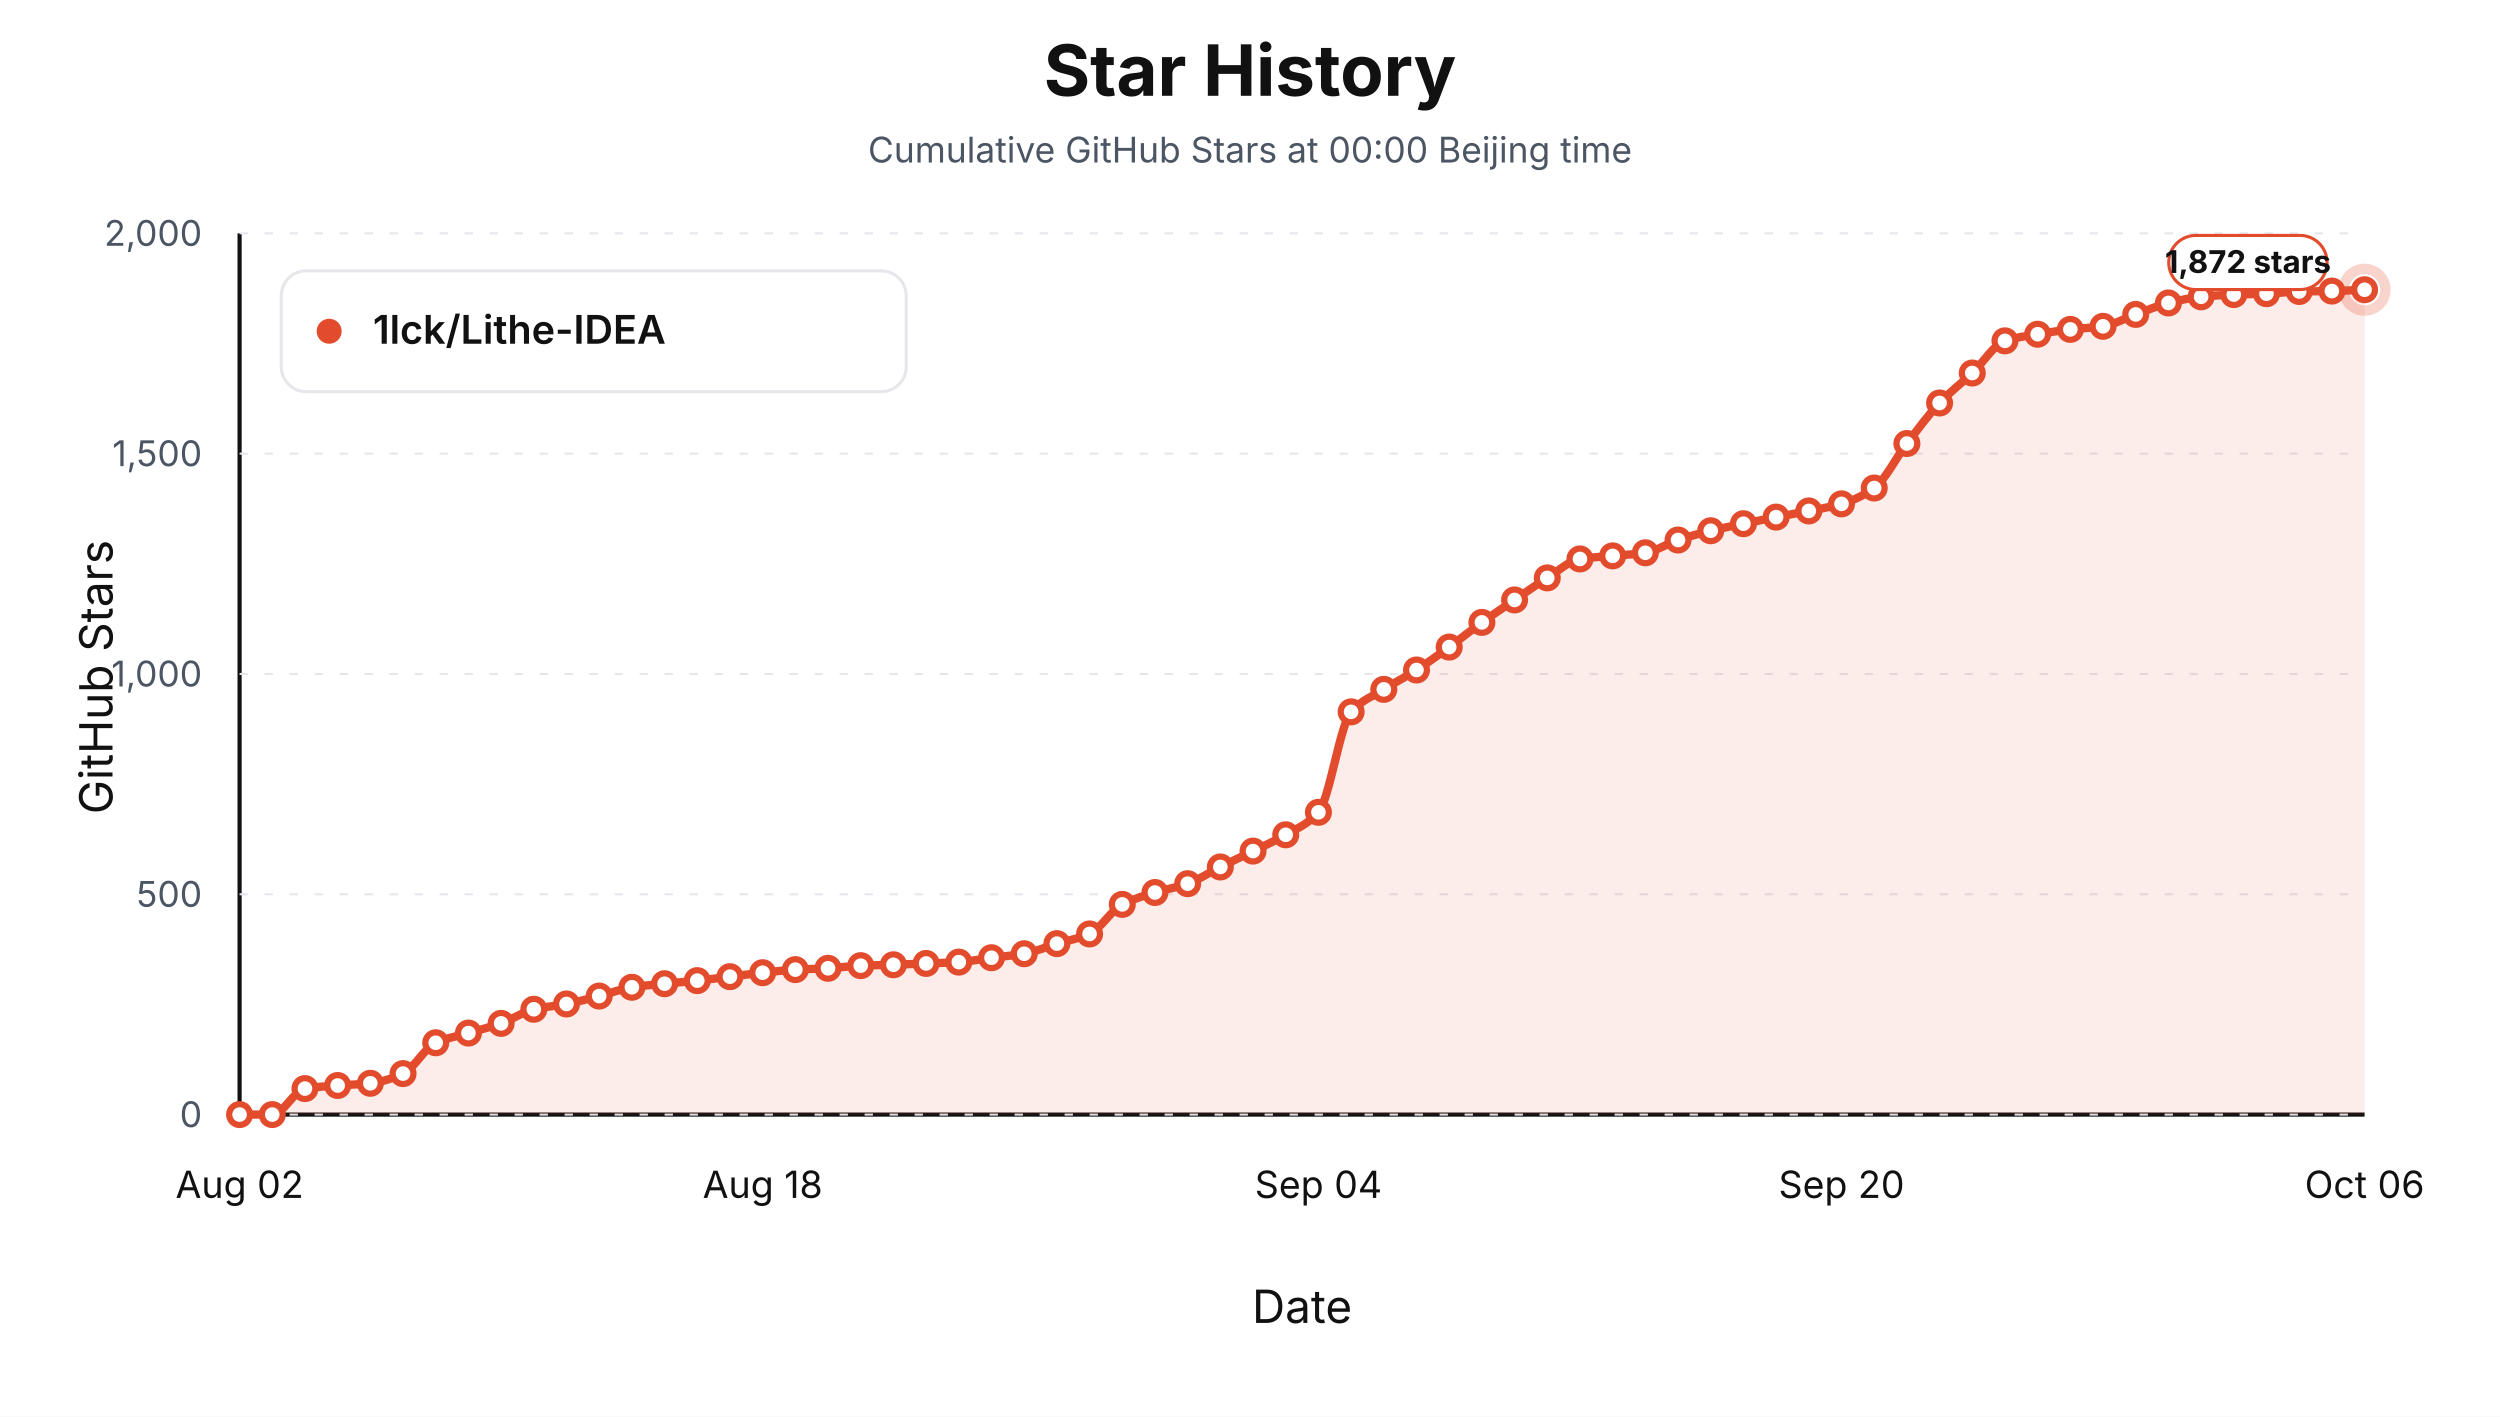
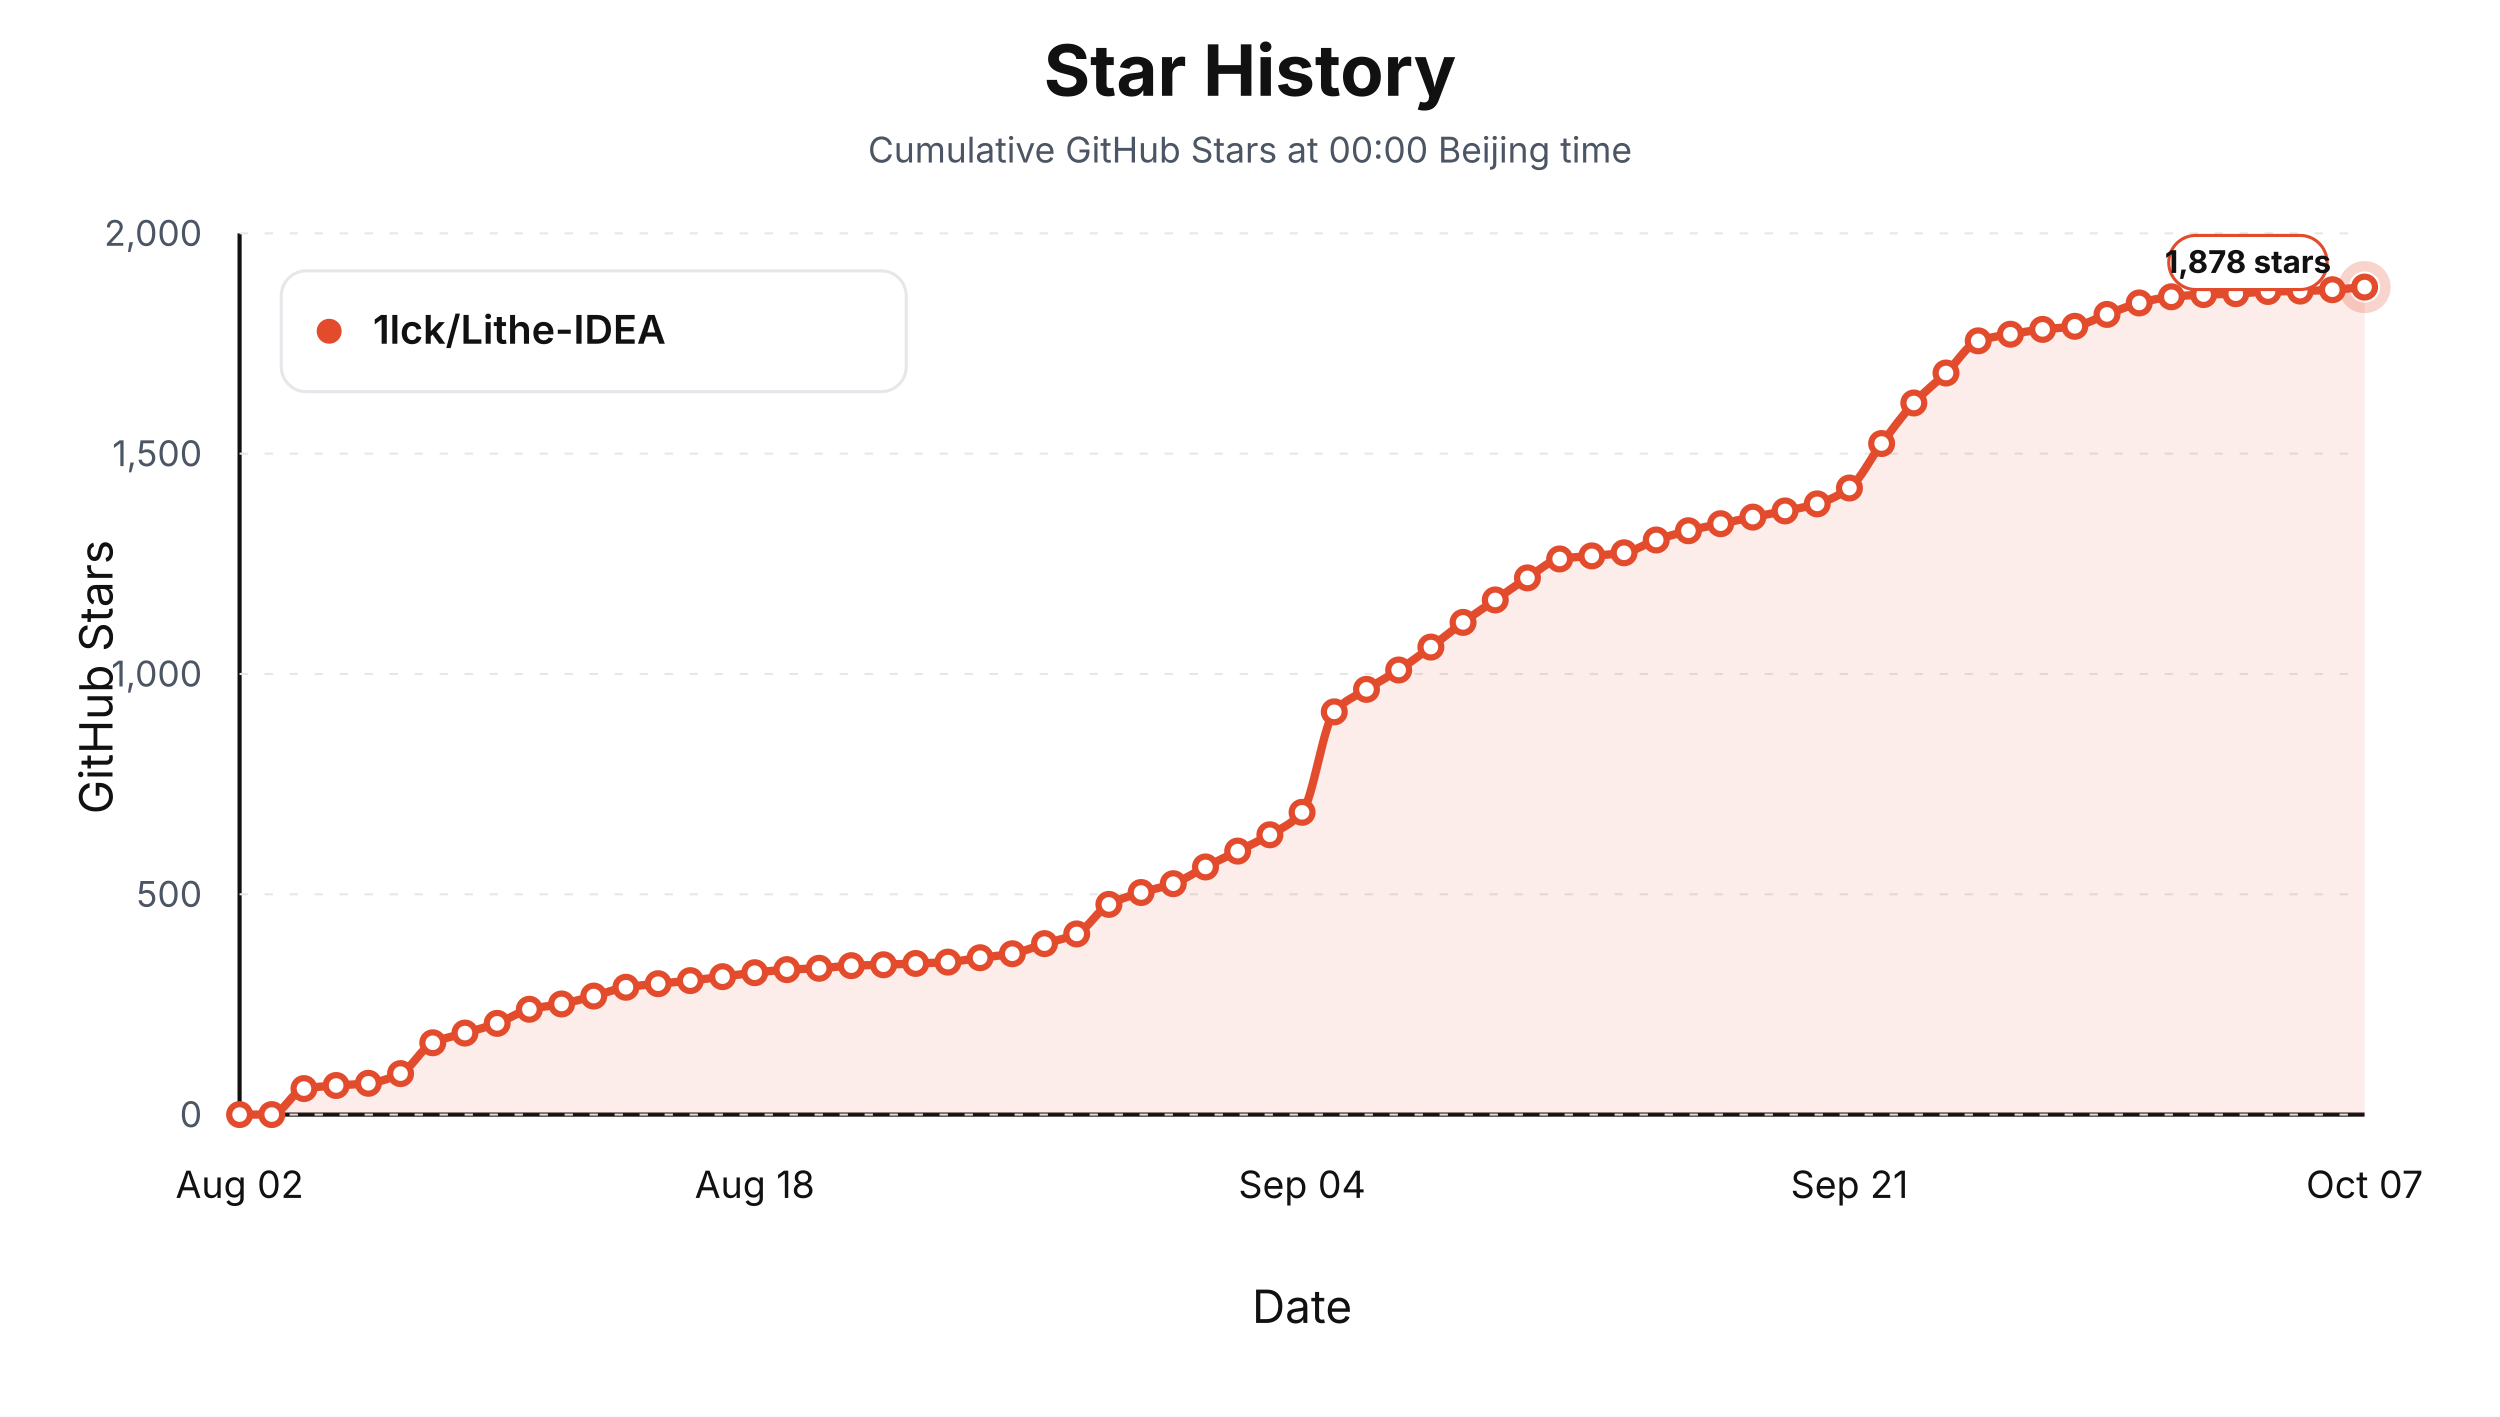
<svg xmlns="http://www.w3.org/2000/svg" viewBox="0 0 1200 680" role="img" aria-label="Star history at Beijing midnight for 1lck/Lithe-IDEA">
  <style>text { font-family: -apple-system, BlinkMacSystemFont, "Segoe UI", sans-serif; letter-spacing: 0; }</style>
  <rect width="1200" height="680" fill="#ffffff" />
  <text x="600.00" y="46.00" text-anchor="middle" font-size="34" font-weight="700" fill="#111111">Star History</text>
  <text x="600.00" y="78.00" text-anchor="middle" font-size="17" fill="#4b5563">Cumulative GitHub Stars at 00:00 Beijing time</text>
  <line x1="115" y1="535" x2="1135" y2="535" stroke="#111111" stroke-width="2" />
  <line x1="115" y1="112" x2="115" y2="535" stroke="#111111" stroke-width="2" />
  <text x="54.00" y="325.00" text-anchor="middle" transform="rotate(-90 54 325)" font-size="22" fill="#111111">GitHub Stars</text>
  <text x="625.00" y="635.00" text-anchor="middle" font-size="22" fill="#111111">Date</text>
  <line x1="115" y1="535.00" x2="1135" y2="535.00" stroke="#e5e7eb" stroke-width="1" stroke-dasharray="4 8" />
  <text x="97.00" y="541.00" text-anchor="end" font-size="17" fill="#4b5563">0</text>
  <line x1="115" y1="429.25" x2="1135" y2="429.25" stroke="#e5e7eb" stroke-width="1" stroke-dasharray="4 8" />
  <text x="97.00" y="435.25" text-anchor="end" font-size="17" fill="#4b5563">500</text>
  <line x1="115" y1="323.50" x2="1135" y2="323.50" stroke="#e5e7eb" stroke-width="1" stroke-dasharray="4 8" />
  <text x="97.00" y="329.50" text-anchor="end" font-size="17" fill="#4b5563">1,000</text>
  <line x1="115" y1="217.75" x2="1135" y2="217.75" stroke="#e5e7eb" stroke-width="1" stroke-dasharray="4 8" />
  <text x="97.00" y="223.75" text-anchor="end" font-size="17" fill="#4b5563">1,500</text>
  <line x1="115" y1="112.00" x2="1135" y2="112.00" stroke="#e5e7eb" stroke-width="1" stroke-dasharray="4 8" />
  <text x="97.00" y="118.00" text-anchor="end" font-size="17" fill="#4b5563">2,000</text>
  <text x="115.00" y="575.00" text-anchor="middle" font-size="18" fill="#111111">Aug 02</text>
-   <text x="366.08" y="575.00" text-anchor="middle" font-size="18" fill="#111111">Aug 18</text>
-   <text x="632.85" y="575.00" text-anchor="middle" font-size="18" fill="#111111">Sep 04</text>
-   <text x="883.92" y="575.00" text-anchor="middle" font-size="18" fill="#111111">Sep 20</text>
-   <text x="1135.00" y="575.00" text-anchor="middle" font-size="18" fill="#111111">Oct 06</text>
-   <path d="M 115.00,535.00 L 115.00,535.00 C 120.23,535.00 125.46,535.00 130.69,535.00 C 135.92,535.00 141.15,523.40 146.38,522.52 C 151.62,521.64 156.85,521.45 162.08,521.04 C 167.31,520.63 172.54,520.56 177.77,519.98 C 183.00,519.41 188.23,517.69 193.46,515.33 C 198.69,512.97 203.92,502.89 209.15,500.53 C 214.38,498.17 219.62,497.42 224.85,495.87 C 230.08,494.32 235.31,493.06 240.54,491.22 C 245.77,489.38 251.00,485.68 256.23,484.45 C 261.46,483.22 266.69,482.93 271.92,481.91 C 277.15,480.90 282.38,479.44 287.62,478.11 C 292.85,476.77 298.08,474.68 303.31,473.88 C 308.54,473.07 313.77,472.71 319.00,472.18 C 324.23,471.66 329.46,471.26 334.69,470.70 C 339.92,470.15 345.15,469.44 350.38,468.80 C 355.62,468.17 360.85,467.45 366.08,466.90 C 371.31,466.34 376.54,465.71 381.77,465.42 C 387.00,465.12 392.23,465.06 397.46,464.78 C 402.69,464.50 407.92,463.72 413.15,463.51 C 418.38,463.30 423.62,463.26 428.85,463.09 C 434.08,462.92 439.31,462.67 444.54,462.46 C 449.77,462.24 455.00,462.15 460.23,461.82 C 465.46,461.50 470.69,460.37 475.92,459.71 C 481.15,459.04 486.38,458.71 491.62,457.80 C 496.85,456.89 502.08,454.52 507.31,452.94 C 512.54,451.35 517.77,450.62 523.00,448.29 C 528.23,445.95 533.46,436.83 538.69,434.11 C 543.92,431.40 549.15,430.02 554.38,428.40 C 559.62,426.78 564.85,426.02 570.08,424.17 C 575.31,422.33 580.54,418.74 585.77,416.14 C 591.00,413.53 596.23,411.10 601.46,408.52 C 606.69,405.95 611.92,403.72 617.15,400.70 C 622.38,397.67 627.62,395.79 632.85,389.91 C 638.08,384.03 643.31,347.57 648.54,341.69 C 653.77,335.81 659.00,334.23 664.23,330.90 C 669.46,327.57 674.69,324.96 679.92,321.60 C 685.15,318.24 690.38,314.40 695.62,310.60 C 700.85,306.80 706.08,302.52 711.31,298.75 C 716.54,294.99 721.77,291.53 727.00,287.97 C 732.23,284.41 737.46,280.65 742.69,277.39 C 747.92,274.13 753.15,269.15 758.38,268.30 C 763.62,267.45 768.85,267.31 774.08,266.82 C 779.31,266.32 784.54,266.13 789.77,265.34 C 795.00,264.54 800.23,260.92 805.46,259.20 C 810.69,257.49 815.92,256.04 821.15,254.76 C 826.38,253.48 831.62,252.47 836.85,251.38 C 842.08,250.29 847.31,249.23 852.54,248.21 C 857.77,247.18 863.00,246.30 868.23,245.25 C 873.46,244.19 878.69,243.42 883.92,241.86 C 889.15,240.30 894.38,237.99 899.62,234.25 C 904.85,230.50 910.08,219.67 915.31,212.89 C 920.54,206.10 925.77,198.94 931.00,193.43 C 936.23,187.91 941.46,184.01 946.69,179.05 C 951.92,174.08 957.15,165.36 962.38,163.61 C 967.62,161.85 972.85,161.33 978.08,160.43 C 983.31,159.54 988.54,158.71 993.77,158.11 C 999.00,157.50 1004.23,157.41 1009.46,156.63 C 1014.69,155.84 1019.92,152.78 1025.15,150.92 C 1030.38,149.05 1035.62,146.70 1040.85,145.42 C 1046.08,144.13 1051.31,142.98 1056.54,142.46 C 1061.77,141.94 1067.00,141.60 1072.23,141.40 C 1077.46,141.20 1082.69,141.18 1087.92,140.98 C 1093.15,140.77 1098.38,140.04 1103.62,139.92 C 1108.85,139.80 1114.08,139.81 1119.31,139.71 C 1124.54,139.60 1129.77,139.28 1135.00,139.07 L 1135.00,535.00 Z" fill="#e34b2d" fill-opacity="0.10" stroke="none" />
-   <path d="M 115.00,535.00 C 120.23,535.00 125.46,535.00 130.69,535.00 C 135.92,535.00 141.15,523.40 146.38,522.52 C 151.62,521.64 156.85,521.45 162.08,521.04 C 167.31,520.63 172.54,520.56 177.77,519.98 C 183.00,519.41 188.23,517.69 193.46,515.33 C 198.69,512.97 203.92,502.89 209.15,500.53 C 214.38,498.17 219.62,497.42 224.85,495.87 C 230.08,494.32 235.31,493.06 240.54,491.22 C 245.77,489.38 251.00,485.68 256.23,484.45 C 261.46,483.22 266.69,482.93 271.92,481.91 C 277.15,480.90 282.38,479.44 287.62,478.11 C 292.85,476.77 298.08,474.68 303.31,473.88 C 308.54,473.07 313.77,472.71 319.00,472.18 C 324.23,471.66 329.46,471.26 334.69,470.70 C 339.92,470.15 345.15,469.44 350.38,468.80 C 355.62,468.17 360.85,467.45 366.08,466.90 C 371.31,466.34 376.54,465.71 381.77,465.42 C 387.00,465.12 392.23,465.06 397.46,464.78 C 402.69,464.50 407.92,463.72 413.15,463.51 C 418.38,463.30 423.62,463.26 428.85,463.09 C 434.08,462.92 439.31,462.67 444.54,462.46 C 449.77,462.24 455.00,462.15 460.23,461.82 C 465.46,461.50 470.69,460.37 475.92,459.71 C 481.15,459.04 486.38,458.71 491.62,457.80 C 496.85,456.89 502.08,454.52 507.31,452.94 C 512.54,451.35 517.77,450.62 523.00,448.29 C 528.23,445.95 533.46,436.83 538.69,434.11 C 543.92,431.40 549.15,430.02 554.38,428.40 C 559.62,426.78 564.85,426.02 570.08,424.17 C 575.31,422.33 580.54,418.74 585.77,416.14 C 591.00,413.53 596.23,411.10 601.46,408.52 C 606.69,405.95 611.92,403.72 617.15,400.70 C 622.38,397.67 627.62,395.79 632.85,389.91 C 638.08,384.03 643.31,347.57 648.54,341.69 C 653.77,335.81 659.00,334.23 664.23,330.90 C 669.46,327.57 674.69,324.96 679.92,321.60 C 685.15,318.24 690.38,314.40 695.62,310.60 C 700.85,306.80 706.08,302.52 711.31,298.75 C 716.54,294.99 721.77,291.53 727.00,287.97 C 732.23,284.41 737.46,280.65 742.69,277.39 C 747.92,274.13 753.15,269.15 758.38,268.30 C 763.62,267.45 768.85,267.31 774.08,266.82 C 779.31,266.32 784.54,266.13 789.77,265.34 C 795.00,264.54 800.23,260.92 805.46,259.20 C 810.69,257.49 815.92,256.04 821.15,254.76 C 826.38,253.48 831.62,252.47 836.85,251.38 C 842.08,250.29 847.31,249.23 852.54,248.21 C 857.77,247.18 863.00,246.30 868.23,245.25 C 873.46,244.19 878.69,243.42 883.92,241.86 C 889.15,240.30 894.38,237.99 899.62,234.25 C 904.85,230.50 910.08,219.67 915.31,212.89 C 920.54,206.10 925.77,198.94 931.00,193.43 C 936.23,187.91 941.46,184.01 946.69,179.05 C 951.92,174.08 957.15,165.36 962.38,163.61 C 967.62,161.85 972.85,161.33 978.08,160.43 C 983.31,159.54 988.54,158.71 993.77,158.11 C 999.00,157.50 1004.23,157.41 1009.46,156.63 C 1014.69,155.84 1019.92,152.78 1025.15,150.92 C 1030.38,149.05 1035.62,146.70 1040.85,145.42 C 1046.08,144.13 1051.31,142.98 1056.54,142.46 C 1061.77,141.94 1067.00,141.60 1072.23,141.40 C 1077.46,141.20 1082.69,141.18 1087.92,140.98 C 1093.15,140.77 1098.38,140.04 1103.62,139.92 C 1108.85,139.80 1114.08,139.81 1119.31,139.71 C 1124.54,139.60 1129.77,139.28 1135.00,139.07" fill="none" stroke="#e34b2d" stroke-width="4" stroke-linejoin="round" stroke-linecap="round" />
+   <text x="362.27" y="575.00" text-anchor="middle" font-size="18" fill="#111111">Aug 18</text>
+   <text x="625.00" y="575.00" text-anchor="middle" font-size="18" fill="#111111">Sep 04</text>
+   <text x="887.73" y="575.00" text-anchor="middle" font-size="18" fill="#111111">Sep 21</text>
+   <text x="1135.00" y="575.00" text-anchor="middle" font-size="18" fill="#111111">Oct 07</text>
+   <path d="M 115.00,535.00 L 115.00,535.00 C 120.15,535.00 125.30,535.00 130.45,535.00 C 135.61,535.00 140.76,523.40 145.91,522.52 C 151.06,521.64 156.21,521.45 161.36,521.04 C 166.52,520.63 171.67,520.56 176.82,519.98 C 181.97,519.41 187.12,517.69 192.27,515.33 C 197.42,512.97 202.58,502.89 207.73,500.53 C 212.88,498.17 218.03,497.42 223.18,495.87 C 228.33,494.32 233.48,493.06 238.64,491.22 C 243.79,489.38 248.94,485.68 254.09,484.45 C 259.24,483.22 264.39,482.93 269.55,481.91 C 274.70,480.90 279.85,479.44 285.00,478.11 C 290.15,476.77 295.30,474.68 300.45,473.88 C 305.61,473.07 310.76,472.71 315.91,472.18 C 321.06,471.66 326.21,471.26 331.36,470.70 C 336.52,470.15 341.67,469.44 346.82,468.80 C 351.97,468.17 357.12,467.45 362.27,466.90 C 367.42,466.34 372.58,465.71 377.73,465.42 C 382.88,465.12 388.03,465.06 393.18,464.78 C 398.33,464.50 403.48,463.72 408.64,463.51 C 413.79,463.30 418.94,463.26 424.09,463.09 C 429.24,462.92 434.39,462.67 439.55,462.46 C 444.70,462.24 449.85,462.15 455.00,461.82 C 460.15,461.50 465.30,460.37 470.45,459.71 C 475.61,459.04 480.76,458.71 485.91,457.80 C 491.06,456.89 496.21,454.52 501.36,452.94 C 506.52,451.35 511.67,450.62 516.82,448.29 C 521.97,445.95 527.12,436.83 532.27,434.11 C 537.42,431.40 542.58,430.02 547.73,428.40 C 552.88,426.78 558.03,426.02 563.18,424.17 C 568.33,422.33 573.48,418.74 578.64,416.14 C 583.79,413.53 588.94,411.10 594.09,408.52 C 599.24,405.95 604.39,403.72 609.55,400.70 C 614.70,397.67 619.85,395.79 625.00,389.91 C 630.15,384.03 635.30,347.57 640.45,341.69 C 645.61,335.81 650.76,334.23 655.91,330.90 C 661.06,327.57 666.21,324.96 671.36,321.60 C 676.52,318.24 681.67,314.40 686.82,310.60 C 691.97,306.80 697.12,302.52 702.27,298.75 C 707.42,294.99 712.58,291.53 717.73,287.97 C 722.88,284.41 728.03,280.65 733.18,277.39 C 738.33,274.13 743.48,269.15 748.64,268.30 C 753.79,267.45 758.94,267.31 764.09,266.82 C 769.24,266.32 774.39,266.13 779.55,265.34 C 784.70,264.54 789.85,260.92 795.00,259.20 C 800.15,257.49 805.30,256.04 810.45,254.76 C 815.61,253.48 820.76,252.47 825.91,251.38 C 831.06,250.29 836.21,249.23 841.36,248.21 C 846.52,247.18 851.67,246.30 856.82,245.25 C 861.97,244.19 867.12,243.42 872.27,241.86 C 877.42,240.30 882.58,237.99 887.73,234.25 C 892.88,230.50 898.03,219.67 903.18,212.89 C 908.33,206.10 913.48,198.94 918.64,193.43 C 923.79,187.91 928.94,184.01 934.09,179.05 C 939.24,174.08 944.39,165.36 949.55,163.61 C 954.70,161.85 959.85,161.33 965.00,160.43 C 970.15,159.54 975.30,158.71 980.45,158.11 C 985.61,157.50 990.76,157.41 995.91,156.63 C 1001.06,155.84 1006.21,152.78 1011.36,150.92 C 1016.52,149.05 1021.67,146.70 1026.82,145.42 C 1031.97,144.13 1037.12,142.98 1042.27,142.46 C 1047.42,141.94 1052.58,141.60 1057.73,141.40 C 1062.88,141.20 1068.03,141.18 1073.18,140.98 C 1078.33,140.77 1083.48,140.04 1088.64,139.92 C 1093.79,139.80 1098.94,139.81 1104.09,139.71 C 1109.24,139.60 1114.39,139.35 1119.55,139.07 C 1124.70,138.79 1129.85,138.23 1135.00,137.80 L 1135.00,535.00 Z" fill="#e34b2d" fill-opacity="0.10" stroke="none" />
+   <path d="M 115.00,535.00 C 120.15,535.00 125.30,535.00 130.45,535.00 C 135.61,535.00 140.76,523.40 145.91,522.52 C 151.06,521.64 156.21,521.45 161.36,521.04 C 166.52,520.63 171.67,520.56 176.82,519.98 C 181.97,519.41 187.12,517.69 192.27,515.33 C 197.42,512.97 202.58,502.89 207.73,500.53 C 212.88,498.17 218.03,497.42 223.18,495.87 C 228.33,494.32 233.48,493.06 238.64,491.22 C 243.79,489.38 248.94,485.68 254.09,484.45 C 259.24,483.22 264.39,482.93 269.55,481.91 C 274.70,480.90 279.85,479.44 285.00,478.11 C 290.15,476.77 295.30,474.68 300.45,473.88 C 305.61,473.07 310.76,472.71 315.91,472.18 C 321.06,471.66 326.21,471.26 331.36,470.70 C 336.52,470.15 341.67,469.44 346.82,468.80 C 351.97,468.17 357.12,467.45 362.27,466.90 C 367.42,466.34 372.58,465.71 377.73,465.42 C 382.88,465.12 388.03,465.06 393.18,464.78 C 398.33,464.50 403.48,463.72 408.64,463.51 C 413.79,463.30 418.94,463.26 424.09,463.09 C 429.24,462.92 434.39,462.67 439.55,462.46 C 444.70,462.24 449.85,462.15 455.00,461.82 C 460.15,461.50 465.30,460.37 470.45,459.71 C 475.61,459.04 480.76,458.71 485.91,457.80 C 491.06,456.89 496.21,454.52 501.36,452.94 C 506.52,451.35 511.67,450.62 516.82,448.29 C 521.97,445.95 527.12,436.83 532.27,434.11 C 537.42,431.40 542.58,430.02 547.73,428.40 C 552.88,426.78 558.03,426.02 563.18,424.17 C 568.33,422.33 573.48,418.74 578.64,416.14 C 583.79,413.53 588.94,411.10 594.09,408.52 C 599.24,405.95 604.39,403.72 609.55,400.70 C 614.70,397.67 619.85,395.79 625.00,389.91 C 630.15,384.03 635.30,347.57 640.45,341.69 C 645.61,335.81 650.76,334.23 655.91,330.90 C 661.06,327.57 666.21,324.96 671.36,321.60 C 676.52,318.24 681.67,314.40 686.82,310.60 C 691.97,306.80 697.12,302.52 702.27,298.75 C 707.42,294.99 712.58,291.53 717.73,287.97 C 722.88,284.41 728.03,280.65 733.18,277.39 C 738.33,274.13 743.48,269.15 748.64,268.30 C 753.79,267.45 758.94,267.31 764.09,266.82 C 769.24,266.32 774.39,266.13 779.55,265.34 C 784.70,264.54 789.85,260.92 795.00,259.20 C 800.15,257.49 805.30,256.04 810.45,254.76 C 815.61,253.48 820.76,252.47 825.91,251.38 C 831.06,250.29 836.21,249.23 841.36,248.21 C 846.52,247.18 851.67,246.30 856.82,245.25 C 861.97,244.19 867.12,243.42 872.27,241.86 C 877.42,240.30 882.58,237.99 887.73,234.25 C 892.88,230.50 898.03,219.67 903.18,212.89 C 908.33,206.10 913.48,198.94 918.64,193.43 C 923.79,187.91 928.94,184.01 934.09,179.05 C 939.24,174.08 944.39,165.36 949.55,163.61 C 954.70,161.85 959.85,161.33 965.00,160.43 C 970.15,159.54 975.30,158.71 980.45,158.11 C 985.61,157.50 990.76,157.41 995.91,156.63 C 1001.06,155.84 1006.21,152.78 1011.36,150.92 C 1016.52,149.05 1021.67,146.70 1026.82,145.42 C 1031.97,144.13 1037.12,142.98 1042.27,142.46 C 1047.42,141.94 1052.58,141.60 1057.73,141.40 C 1062.88,141.20 1068.03,141.18 1073.18,140.98 C 1078.33,140.77 1083.48,140.04 1088.64,139.92 C 1093.79,139.80 1098.94,139.81 1104.09,139.71 C 1109.24,139.60 1114.39,139.35 1119.55,139.07 C 1124.70,138.79 1129.85,138.23 1135.00,137.80" fill="none" stroke="#e34b2d" stroke-width="4" stroke-linejoin="round" stroke-linecap="round" />
  <circle cx="115.00" cy="535.00" r="5" fill="#ffffff" stroke="#e34b2d" stroke-width="3" />
-   <circle cx="130.69" cy="535.00" r="5" fill="#ffffff" stroke="#e34b2d" stroke-width="3" />
-   <circle cx="146.38" cy="522.52" r="5" fill="#ffffff" stroke="#e34b2d" stroke-width="3" />
-   <circle cx="162.08" cy="521.04" r="5" fill="#ffffff" stroke="#e34b2d" stroke-width="3" />
-   <circle cx="177.77" cy="519.98" r="5" fill="#ffffff" stroke="#e34b2d" stroke-width="3" />
-   <circle cx="193.46" cy="515.33" r="5" fill="#ffffff" stroke="#e34b2d" stroke-width="3" />
-   <circle cx="209.15" cy="500.53" r="5" fill="#ffffff" stroke="#e34b2d" stroke-width="3" />
-   <circle cx="224.85" cy="495.87" r="5" fill="#ffffff" stroke="#e34b2d" stroke-width="3" />
-   <circle cx="240.54" cy="491.22" r="5" fill="#ffffff" stroke="#e34b2d" stroke-width="3" />
-   <circle cx="256.23" cy="484.45" r="5" fill="#ffffff" stroke="#e34b2d" stroke-width="3" />
-   <circle cx="271.92" cy="481.91" r="5" fill="#ffffff" stroke="#e34b2d" stroke-width="3" />
-   <circle cx="287.62" cy="478.11" r="5" fill="#ffffff" stroke="#e34b2d" stroke-width="3" />
-   <circle cx="303.31" cy="473.88" r="5" fill="#ffffff" stroke="#e34b2d" stroke-width="3" />
-   <circle cx="319.00" cy="472.18" r="5" fill="#ffffff" stroke="#e34b2d" stroke-width="3" />
-   <circle cx="334.69" cy="470.70" r="5" fill="#ffffff" stroke="#e34b2d" stroke-width="3" />
-   <circle cx="350.38" cy="468.80" r="5" fill="#ffffff" stroke="#e34b2d" stroke-width="3" />
-   <circle cx="366.08" cy="466.90" r="5" fill="#ffffff" stroke="#e34b2d" stroke-width="3" />
-   <circle cx="381.77" cy="465.42" r="5" fill="#ffffff" stroke="#e34b2d" stroke-width="3" />
-   <circle cx="397.46" cy="464.78" r="5" fill="#ffffff" stroke="#e34b2d" stroke-width="3" />
-   <circle cx="413.15" cy="463.51" r="5" fill="#ffffff" stroke="#e34b2d" stroke-width="3" />
-   <circle cx="428.85" cy="463.09" r="5" fill="#ffffff" stroke="#e34b2d" stroke-width="3" />
-   <circle cx="444.54" cy="462.46" r="5" fill="#ffffff" stroke="#e34b2d" stroke-width="3" />
-   <circle cx="460.23" cy="461.82" r="5" fill="#ffffff" stroke="#e34b2d" stroke-width="3" />
-   <circle cx="475.92" cy="459.71" r="5" fill="#ffffff" stroke="#e34b2d" stroke-width="3" />
-   <circle cx="491.62" cy="457.80" r="5" fill="#ffffff" stroke="#e34b2d" stroke-width="3" />
-   <circle cx="507.31" cy="452.94" r="5" fill="#ffffff" stroke="#e34b2d" stroke-width="3" />
-   <circle cx="523.00" cy="448.29" r="5" fill="#ffffff" stroke="#e34b2d" stroke-width="3" />
-   <circle cx="538.69" cy="434.11" r="5" fill="#ffffff" stroke="#e34b2d" stroke-width="3" />
-   <circle cx="554.38" cy="428.40" r="5" fill="#ffffff" stroke="#e34b2d" stroke-width="3" />
-   <circle cx="570.08" cy="424.17" r="5" fill="#ffffff" stroke="#e34b2d" stroke-width="3" />
-   <circle cx="585.77" cy="416.14" r="5" fill="#ffffff" stroke="#e34b2d" stroke-width="3" />
-   <circle cx="601.46" cy="408.52" r="5" fill="#ffffff" stroke="#e34b2d" stroke-width="3" />
-   <circle cx="617.15" cy="400.70" r="5" fill="#ffffff" stroke="#e34b2d" stroke-width="3" />
-   <circle cx="632.85" cy="389.91" r="5" fill="#ffffff" stroke="#e34b2d" stroke-width="3" />
-   <circle cx="648.54" cy="341.69" r="5" fill="#ffffff" stroke="#e34b2d" stroke-width="3" />
-   <circle cx="664.23" cy="330.90" r="5" fill="#ffffff" stroke="#e34b2d" stroke-width="3" />
-   <circle cx="679.92" cy="321.60" r="5" fill="#ffffff" stroke="#e34b2d" stroke-width="3" />
-   <circle cx="695.62" cy="310.60" r="5" fill="#ffffff" stroke="#e34b2d" stroke-width="3" />
-   <circle cx="711.31" cy="298.75" r="5" fill="#ffffff" stroke="#e34b2d" stroke-width="3" />
-   <circle cx="727.00" cy="287.97" r="5" fill="#ffffff" stroke="#e34b2d" stroke-width="3" />
-   <circle cx="742.69" cy="277.39" r="5" fill="#ffffff" stroke="#e34b2d" stroke-width="3" />
-   <circle cx="758.38" cy="268.30" r="5" fill="#ffffff" stroke="#e34b2d" stroke-width="3" />
-   <circle cx="774.08" cy="266.82" r="5" fill="#ffffff" stroke="#e34b2d" stroke-width="3" />
-   <circle cx="789.77" cy="265.34" r="5" fill="#ffffff" stroke="#e34b2d" stroke-width="3" />
-   <circle cx="805.46" cy="259.20" r="5" fill="#ffffff" stroke="#e34b2d" stroke-width="3" />
-   <circle cx="821.15" cy="254.76" r="5" fill="#ffffff" stroke="#e34b2d" stroke-width="3" />
-   <circle cx="836.85" cy="251.38" r="5" fill="#ffffff" stroke="#e34b2d" stroke-width="3" />
-   <circle cx="852.54" cy="248.21" r="5" fill="#ffffff" stroke="#e34b2d" stroke-width="3" />
-   <circle cx="868.23" cy="245.25" r="5" fill="#ffffff" stroke="#e34b2d" stroke-width="3" />
-   <circle cx="883.92" cy="241.86" r="5" fill="#ffffff" stroke="#e34b2d" stroke-width="3" />
-   <circle cx="899.62" cy="234.25" r="5" fill="#ffffff" stroke="#e34b2d" stroke-width="3" />
-   <circle cx="915.31" cy="212.89" r="5" fill="#ffffff" stroke="#e34b2d" stroke-width="3" />
-   <circle cx="931.00" cy="193.43" r="5" fill="#ffffff" stroke="#e34b2d" stroke-width="3" />
-   <circle cx="946.69" cy="179.05" r="5" fill="#ffffff" stroke="#e34b2d" stroke-width="3" />
-   <circle cx="962.38" cy="163.61" r="5" fill="#ffffff" stroke="#e34b2d" stroke-width="3" />
-   <circle cx="978.08" cy="160.43" r="5" fill="#ffffff" stroke="#e34b2d" stroke-width="3" />
-   <circle cx="993.77" cy="158.11" r="5" fill="#ffffff" stroke="#e34b2d" stroke-width="3" />
-   <circle cx="1009.46" cy="156.63" r="5" fill="#ffffff" stroke="#e34b2d" stroke-width="3" />
-   <circle cx="1025.15" cy="150.92" r="5" fill="#ffffff" stroke="#e34b2d" stroke-width="3" />
-   <circle cx="1040.85" cy="145.42" r="5" fill="#ffffff" stroke="#e34b2d" stroke-width="3" />
-   <circle cx="1056.54" cy="142.46" r="5" fill="#ffffff" stroke="#e34b2d" stroke-width="3" />
-   <circle cx="1072.23" cy="141.40" r="5" fill="#ffffff" stroke="#e34b2d" stroke-width="3" />
-   <circle cx="1087.92" cy="140.98" r="5" fill="#ffffff" stroke="#e34b2d" stroke-width="3" />
-   <circle cx="1103.62" cy="139.92" r="5" fill="#ffffff" stroke="#e34b2d" stroke-width="3" />
-   <circle cx="1119.31" cy="139.71" r="5" fill="#ffffff" stroke="#e34b2d" stroke-width="3" />
-   <circle cx="1135.00" cy="139.07" r="5" fill="#ffffff" stroke="#e34b2d" stroke-width="3" />
-   <circle cx="1135.00" cy="139.07" r="10" fill="none" stroke="#e34b2d" stroke-opacity="0.24" stroke-width="5" />
+   <circle cx="130.45" cy="535.00" r="5" fill="#ffffff" stroke="#e34b2d" stroke-width="3" />
+   <circle cx="145.91" cy="522.52" r="5" fill="#ffffff" stroke="#e34b2d" stroke-width="3" />
+   <circle cx="161.36" cy="521.04" r="5" fill="#ffffff" stroke="#e34b2d" stroke-width="3" />
+   <circle cx="176.82" cy="519.98" r="5" fill="#ffffff" stroke="#e34b2d" stroke-width="3" />
+   <circle cx="192.27" cy="515.33" r="5" fill="#ffffff" stroke="#e34b2d" stroke-width="3" />
+   <circle cx="207.73" cy="500.53" r="5" fill="#ffffff" stroke="#e34b2d" stroke-width="3" />
+   <circle cx="223.18" cy="495.87" r="5" fill="#ffffff" stroke="#e34b2d" stroke-width="3" />
+   <circle cx="238.64" cy="491.22" r="5" fill="#ffffff" stroke="#e34b2d" stroke-width="3" />
+   <circle cx="254.09" cy="484.45" r="5" fill="#ffffff" stroke="#e34b2d" stroke-width="3" />
+   <circle cx="269.55" cy="481.91" r="5" fill="#ffffff" stroke="#e34b2d" stroke-width="3" />
+   <circle cx="285.00" cy="478.11" r="5" fill="#ffffff" stroke="#e34b2d" stroke-width="3" />
+   <circle cx="300.45" cy="473.88" r="5" fill="#ffffff" stroke="#e34b2d" stroke-width="3" />
+   <circle cx="315.91" cy="472.18" r="5" fill="#ffffff" stroke="#e34b2d" stroke-width="3" />
+   <circle cx="331.36" cy="470.70" r="5" fill="#ffffff" stroke="#e34b2d" stroke-width="3" />
+   <circle cx="346.82" cy="468.80" r="5" fill="#ffffff" stroke="#e34b2d" stroke-width="3" />
+   <circle cx="362.27" cy="466.90" r="5" fill="#ffffff" stroke="#e34b2d" stroke-width="3" />
+   <circle cx="377.73" cy="465.42" r="5" fill="#ffffff" stroke="#e34b2d" stroke-width="3" />
+   <circle cx="393.18" cy="464.78" r="5" fill="#ffffff" stroke="#e34b2d" stroke-width="3" />
+   <circle cx="408.64" cy="463.51" r="5" fill="#ffffff" stroke="#e34b2d" stroke-width="3" />
+   <circle cx="424.09" cy="463.09" r="5" fill="#ffffff" stroke="#e34b2d" stroke-width="3" />
+   <circle cx="439.55" cy="462.46" r="5" fill="#ffffff" stroke="#e34b2d" stroke-width="3" />
+   <circle cx="455.00" cy="461.82" r="5" fill="#ffffff" stroke="#e34b2d" stroke-width="3" />
+   <circle cx="470.45" cy="459.71" r="5" fill="#ffffff" stroke="#e34b2d" stroke-width="3" />
+   <circle cx="485.91" cy="457.80" r="5" fill="#ffffff" stroke="#e34b2d" stroke-width="3" />
+   <circle cx="501.36" cy="452.94" r="5" fill="#ffffff" stroke="#e34b2d" stroke-width="3" />
+   <circle cx="516.82" cy="448.29" r="5" fill="#ffffff" stroke="#e34b2d" stroke-width="3" />
+   <circle cx="532.27" cy="434.11" r="5" fill="#ffffff" stroke="#e34b2d" stroke-width="3" />
+   <circle cx="547.73" cy="428.40" r="5" fill="#ffffff" stroke="#e34b2d" stroke-width="3" />
+   <circle cx="563.18" cy="424.17" r="5" fill="#ffffff" stroke="#e34b2d" stroke-width="3" />
+   <circle cx="578.64" cy="416.14" r="5" fill="#ffffff" stroke="#e34b2d" stroke-width="3" />
+   <circle cx="594.09" cy="408.52" r="5" fill="#ffffff" stroke="#e34b2d" stroke-width="3" />
+   <circle cx="609.55" cy="400.70" r="5" fill="#ffffff" stroke="#e34b2d" stroke-width="3" />
+   <circle cx="625.00" cy="389.91" r="5" fill="#ffffff" stroke="#e34b2d" stroke-width="3" />
+   <circle cx="640.45" cy="341.69" r="5" fill="#ffffff" stroke="#e34b2d" stroke-width="3" />
+   <circle cx="655.91" cy="330.90" r="5" fill="#ffffff" stroke="#e34b2d" stroke-width="3" />
+   <circle cx="671.36" cy="321.60" r="5" fill="#ffffff" stroke="#e34b2d" stroke-width="3" />
+   <circle cx="686.82" cy="310.60" r="5" fill="#ffffff" stroke="#e34b2d" stroke-width="3" />
+   <circle cx="702.27" cy="298.75" r="5" fill="#ffffff" stroke="#e34b2d" stroke-width="3" />
+   <circle cx="717.73" cy="287.97" r="5" fill="#ffffff" stroke="#e34b2d" stroke-width="3" />
+   <circle cx="733.18" cy="277.39" r="5" fill="#ffffff" stroke="#e34b2d" stroke-width="3" />
+   <circle cx="748.64" cy="268.30" r="5" fill="#ffffff" stroke="#e34b2d" stroke-width="3" />
+   <circle cx="764.09" cy="266.82" r="5" fill="#ffffff" stroke="#e34b2d" stroke-width="3" />
+   <circle cx="779.55" cy="265.34" r="5" fill="#ffffff" stroke="#e34b2d" stroke-width="3" />
+   <circle cx="795.00" cy="259.20" r="5" fill="#ffffff" stroke="#e34b2d" stroke-width="3" />
+   <circle cx="810.45" cy="254.76" r="5" fill="#ffffff" stroke="#e34b2d" stroke-width="3" />
+   <circle cx="825.91" cy="251.38" r="5" fill="#ffffff" stroke="#e34b2d" stroke-width="3" />
+   <circle cx="841.36" cy="248.21" r="5" fill="#ffffff" stroke="#e34b2d" stroke-width="3" />
+   <circle cx="856.82" cy="245.25" r="5" fill="#ffffff" stroke="#e34b2d" stroke-width="3" />
+   <circle cx="872.27" cy="241.86" r="5" fill="#ffffff" stroke="#e34b2d" stroke-width="3" />
+   <circle cx="887.73" cy="234.25" r="5" fill="#ffffff" stroke="#e34b2d" stroke-width="3" />
+   <circle cx="903.18" cy="212.89" r="5" fill="#ffffff" stroke="#e34b2d" stroke-width="3" />
+   <circle cx="918.64" cy="193.43" r="5" fill="#ffffff" stroke="#e34b2d" stroke-width="3" />
+   <circle cx="934.09" cy="179.05" r="5" fill="#ffffff" stroke="#e34b2d" stroke-width="3" />
+   <circle cx="949.55" cy="163.61" r="5" fill="#ffffff" stroke="#e34b2d" stroke-width="3" />
+   <circle cx="965.00" cy="160.43" r="5" fill="#ffffff" stroke="#e34b2d" stroke-width="3" />
+   <circle cx="980.45" cy="158.11" r="5" fill="#ffffff" stroke="#e34b2d" stroke-width="3" />
+   <circle cx="995.91" cy="156.63" r="5" fill="#ffffff" stroke="#e34b2d" stroke-width="3" />
+   <circle cx="1011.36" cy="150.92" r="5" fill="#ffffff" stroke="#e34b2d" stroke-width="3" />
+   <circle cx="1026.82" cy="145.42" r="5" fill="#ffffff" stroke="#e34b2d" stroke-width="3" />
+   <circle cx="1042.27" cy="142.46" r="5" fill="#ffffff" stroke="#e34b2d" stroke-width="3" />
+   <circle cx="1057.73" cy="141.40" r="5" fill="#ffffff" stroke="#e34b2d" stroke-width="3" />
+   <circle cx="1073.18" cy="140.98" r="5" fill="#ffffff" stroke="#e34b2d" stroke-width="3" />
+   <circle cx="1088.64" cy="139.92" r="5" fill="#ffffff" stroke="#e34b2d" stroke-width="3" />
+   <circle cx="1104.09" cy="139.71" r="5" fill="#ffffff" stroke="#e34b2d" stroke-width="3" />
+   <circle cx="1119.55" cy="139.07" r="5" fill="#ffffff" stroke="#e34b2d" stroke-width="3" />
+   <circle cx="1135.00" cy="137.80" r="5" fill="#ffffff" stroke="#e34b2d" stroke-width="3" />
+   <circle cx="1135.00" cy="137.80" r="10" fill="none" stroke="#e34b2d" stroke-opacity="0.24" stroke-width="5" />
  <rect x="1041.00" y="113.00" width="76" height="26" rx="13" fill="#ffffff" stroke="#e34b2d" stroke-width="1.5" />
-   <text x="1079.00" y="131.00" text-anchor="middle" font-size="15" font-weight="700" fill="#111111">1,872 stars</text>
+   <text x="1079.00" y="131.00" text-anchor="middle" font-size="15" font-weight="700" fill="#111111">1,878 stars</text>
  <rect x="135" y="130" width="300" height="58" rx="12" fill="#ffffff" stroke="#e5e7eb" stroke-width="1.5" />
  <circle cx="158" cy="159" r="6" fill="#e34b2d" />
  <text x="179.00" y="165.00" font-size="19" font-weight="600" fill="#111111">1lck/Lithe-IDEA</text>
</svg>
